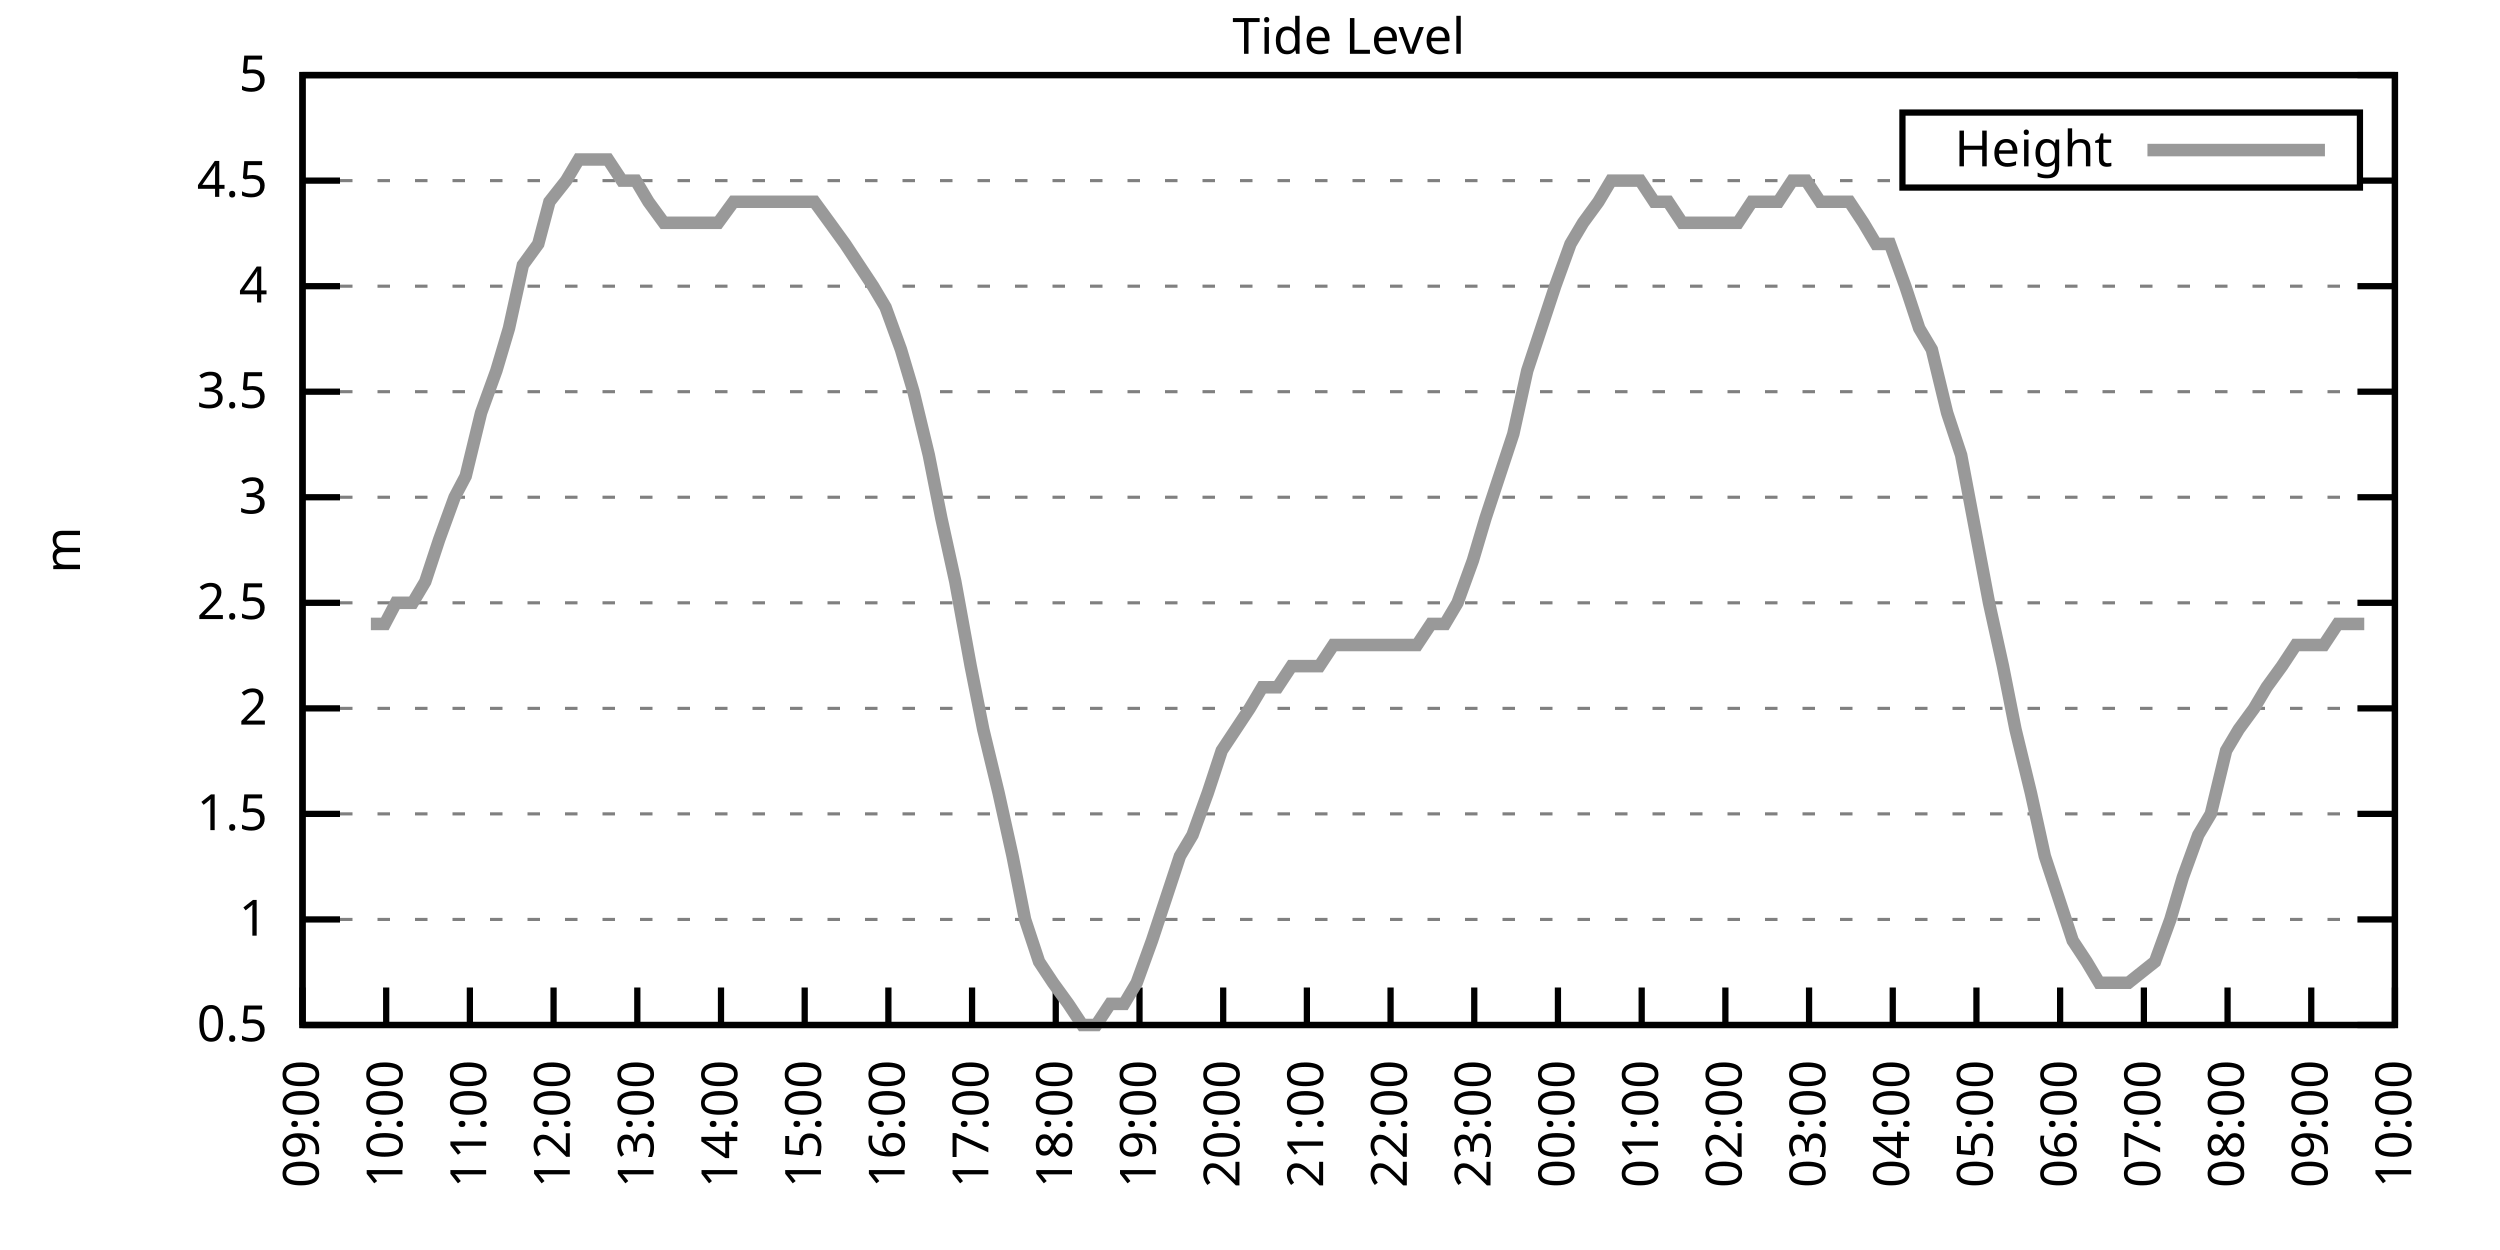
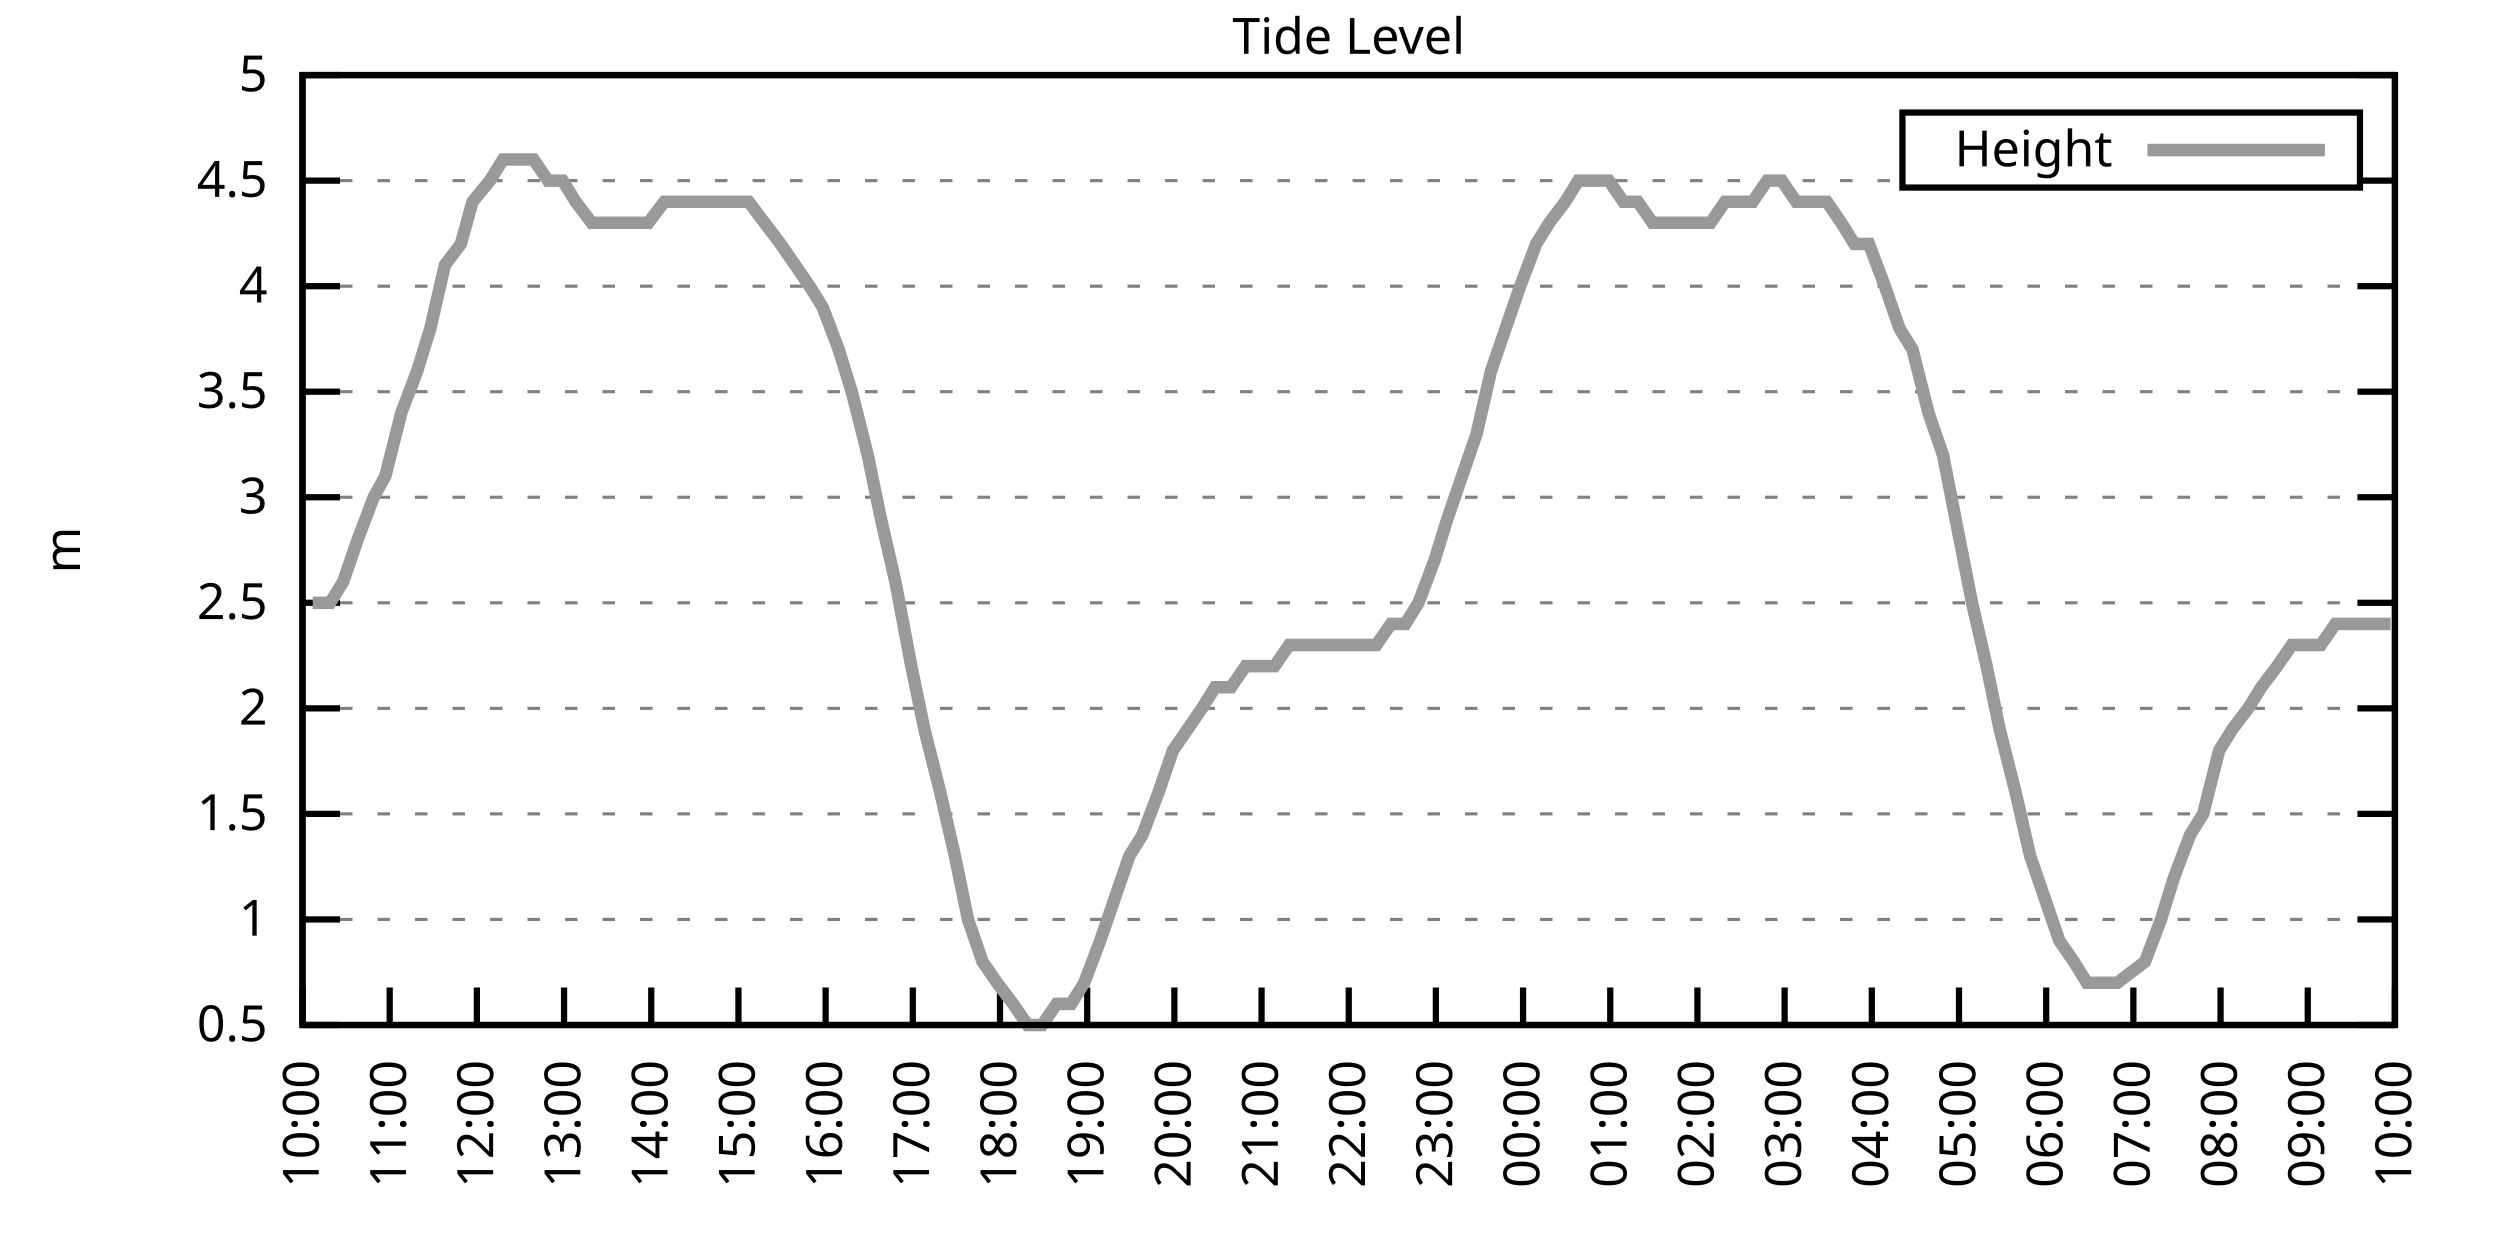
<svg xmlns="http://www.w3.org/2000/svg" xmlns:xlink="http://www.w3.org/1999/xlink" width="400" height="200" viewBox="0 0 400 200">
  <g id="gnuplot_canvas">
    <rect x="0" y="0" width="400" height="200" fill="none" />
    <defs>
      <circle id="gpDot" r="0.5" stroke-width="0.5" stroke="currentColor" />
      <path id="gpPt0" stroke-width="0.333" stroke="currentColor" d="M-1,0 h2 M0,-1 v2" />
      <path id="gpPt1" stroke-width="0.333" stroke="currentColor" d="M-1,-1 L1,1 M1,-1 L-1,1" />
      <path id="gpPt2" stroke-width="0.333" stroke="currentColor" d="M-1,0 L1,0 M0,-1 L0,1 M-1,-1 L1,1 M-1,1 L1,-1" />
      <rect id="gpPt3" stroke-width="0.333" stroke="currentColor" x="-1" y="-1" width="2" height="2" />
      <rect id="gpPt4" stroke-width="0.333" stroke="currentColor" fill="currentColor" x="-1" y="-1" width="2" height="2" />
      <circle id="gpPt5" stroke-width="0.333" stroke="currentColor" cx="0" cy="0" r="1" />
      <use xlink:href="#gpPt5" id="gpPt6" fill="currentColor" stroke="none" />
      <path id="gpPt7" stroke-width="0.333" stroke="currentColor" d="M0,-1.33 L-1.33,0.67 L1.33,0.67 z" />
      <use xlink:href="#gpPt7" id="gpPt8" fill="currentColor" stroke="none" />
      <use xlink:href="#gpPt7" id="gpPt9" stroke="currentColor" transform="rotate(180)" />
      <use xlink:href="#gpPt9" id="gpPt10" fill="currentColor" stroke="none" />
      <use xlink:href="#gpPt3" id="gpPt11" stroke="currentColor" transform="rotate(45)" />
      <use xlink:href="#gpPt11" id="gpPt12" fill="currentColor" stroke="none" />
      <path id="gpPt13" stroke-width="0.333" stroke="currentColor" d="M0,1.330 L1.265,0.411 L0.782,-1.067 L-0.782,-1.076 L-1.265,0.411 z" />
      <use xlink:href="#gpPt13" id="gpPt14" fill="currentColor" stroke="none" />
      <filter id="textbox" filterUnits="objectBoundingBox" x="0" y="0" height="1" width="1">
        <feFlood flood-color="white" flood-opacity="1" result="bgnd" />
        <feComposite in="SourceGraphic" in2="bgnd" operator="atop" />
      </filter>
      <filter id="greybox" filterUnits="objectBoundingBox" x="0" y="0" height="1" width="1">
        <feFlood flood-color="lightgrey" flood-opacity="1" result="grey" />
        <feComposite in="SourceGraphic" in2="grey" operator="atop" />
      </filter>
    </defs>
    <g fill="none" color="white" stroke="currentColor" stroke-width="1.00" stroke-linecap="butt" stroke-linejoin="miter">
</g>
    <g fill="none" color="black" stroke="currentColor" stroke-width="1.00" stroke-linecap="butt" stroke-linejoin="miter">
      <g stroke="none" shape-rendering="crispEdges">
        <polygon fill="rgb(255, 255, 255)" points="48.40,164.00 383.18,164.00 383.18,12.02 48.40,12.02 " />
      </g>
    </g>
    <g fill="none" color="black" stroke="currentColor" stroke-width="1.00" stroke-linecap="butt" stroke-linejoin="miter">
</g>
    <g fill="none" color="black" stroke="black" stroke-width="0.50" stroke-linecap="butt" stroke-linejoin="miter">
</g>
    <g fill="none" color="gray" stroke="currentColor" stroke-width="0.50" stroke-linecap="butt" stroke-linejoin="miter">
      <path stroke="gray" stroke-dasharray="2,4" class="gridline" d="M48.40,164.00 L383.19,164.00  " />
    </g>
    <g fill="none" color="gray" stroke="gray" stroke-width="1.00" stroke-linecap="butt" stroke-linejoin="miter">
</g>
    <g fill="none" color="black" stroke="currentColor" stroke-width="1.00" stroke-linecap="butt" stroke-linejoin="miter">
      <path stroke="black" d="M48.40,164.00 L54.40,164.00 M383.19,164.00 L377.19,164.00  " />
      <g transform="translate(42.80,166.60)" stroke="none" fill="black" font-family="Sans" font-size="8.00" text-anchor="end">
        <text>
          <tspan font-family="Sans"> 0.5</tspan>
        </text>
      </g>
    </g>
    <g fill="none" color="black" stroke="currentColor" stroke-width="1.00" stroke-linecap="butt" stroke-linejoin="miter">
</g>
    <g fill="none" color="black" stroke="black" stroke-width="0.50" stroke-linecap="butt" stroke-linejoin="miter">
</g>
    <g fill="none" color="gray" stroke="currentColor" stroke-width="0.50" stroke-linecap="butt" stroke-linejoin="miter">
      <path stroke="gray" stroke-dasharray="2,4" class="gridline" d="M48.40,147.11 L383.19,147.11  " />
    </g>
    <g fill="none" color="gray" stroke="gray" stroke-width="1.00" stroke-linecap="butt" stroke-linejoin="miter">
</g>
    <g fill="none" color="black" stroke="currentColor" stroke-width="1.00" stroke-linecap="butt" stroke-linejoin="miter">
      <path stroke="black" d="M48.40,147.11 L54.40,147.11 M383.19,147.11 L377.19,147.11  " />
      <g transform="translate(42.80,149.71)" stroke="none" fill="black" font-family="Sans" font-size="8.00" text-anchor="end">
        <text>
          <tspan font-family="Sans"> 1</tspan>
        </text>
      </g>
    </g>
    <g fill="none" color="black" stroke="currentColor" stroke-width="1.00" stroke-linecap="butt" stroke-linejoin="miter">
</g>
    <g fill="none" color="black" stroke="black" stroke-width="0.50" stroke-linecap="butt" stroke-linejoin="miter">
</g>
    <g fill="none" color="gray" stroke="currentColor" stroke-width="0.50" stroke-linecap="butt" stroke-linejoin="miter">
      <path stroke="gray" stroke-dasharray="2,4" class="gridline" d="M48.40,130.22 L383.19,130.22  " />
    </g>
    <g fill="none" color="gray" stroke="gray" stroke-width="1.00" stroke-linecap="butt" stroke-linejoin="miter">
</g>
    <g fill="none" color="black" stroke="currentColor" stroke-width="1.00" stroke-linecap="butt" stroke-linejoin="miter">
      <path stroke="black" d="M48.40,130.22 L54.40,130.22 M383.19,130.22 L377.19,130.22  " />
      <g transform="translate(42.80,132.82)" stroke="none" fill="black" font-family="Sans" font-size="8.00" text-anchor="end">
        <text>
          <tspan font-family="Sans"> 1.5</tspan>
        </text>
      </g>
    </g>
    <g fill="none" color="black" stroke="currentColor" stroke-width="1.00" stroke-linecap="butt" stroke-linejoin="miter">
</g>
    <g fill="none" color="black" stroke="black" stroke-width="0.50" stroke-linecap="butt" stroke-linejoin="miter">
</g>
    <g fill="none" color="gray" stroke="currentColor" stroke-width="0.50" stroke-linecap="butt" stroke-linejoin="miter">
      <path stroke="gray" stroke-dasharray="2,4" class="gridline" d="M48.40,113.34 L383.19,113.34  " />
    </g>
    <g fill="none" color="gray" stroke="gray" stroke-width="1.00" stroke-linecap="butt" stroke-linejoin="miter">
</g>
    <g fill="none" color="black" stroke="currentColor" stroke-width="1.00" stroke-linecap="butt" stroke-linejoin="miter">
      <path stroke="black" d="M48.40,113.34 L54.40,113.34 M383.19,113.34 L377.19,113.34  " />
      <g transform="translate(42.80,115.94)" stroke="none" fill="black" font-family="Sans" font-size="8.00" text-anchor="end">
        <text>
          <tspan font-family="Sans"> 2</tspan>
        </text>
      </g>
    </g>
    <g fill="none" color="black" stroke="currentColor" stroke-width="1.00" stroke-linecap="butt" stroke-linejoin="miter">
</g>
    <g fill="none" color="black" stroke="black" stroke-width="0.50" stroke-linecap="butt" stroke-linejoin="miter">
</g>
    <g fill="none" color="gray" stroke="currentColor" stroke-width="0.50" stroke-linecap="butt" stroke-linejoin="miter">
      <path stroke="gray" stroke-dasharray="2,4" class="gridline" d="M48.40,96.45 L383.19,96.45  " />
    </g>
    <g fill="none" color="gray" stroke="gray" stroke-width="1.00" stroke-linecap="butt" stroke-linejoin="miter">
</g>
    <g fill="none" color="black" stroke="currentColor" stroke-width="1.00" stroke-linecap="butt" stroke-linejoin="miter">
      <path stroke="black" d="M48.40,96.45 L54.40,96.45 M383.19,96.45 L377.19,96.45  " />
      <g transform="translate(42.80,99.05)" stroke="none" fill="black" font-family="Sans" font-size="8.00" text-anchor="end">
        <text>
          <tspan font-family="Sans"> 2.5</tspan>
        </text>
      </g>
    </g>
    <g fill="none" color="black" stroke="currentColor" stroke-width="1.00" stroke-linecap="butt" stroke-linejoin="miter">
</g>
    <g fill="none" color="black" stroke="black" stroke-width="0.50" stroke-linecap="butt" stroke-linejoin="miter">
</g>
    <g fill="none" color="gray" stroke="currentColor" stroke-width="0.50" stroke-linecap="butt" stroke-linejoin="miter">
      <path stroke="gray" stroke-dasharray="2,4" class="gridline" d="M48.40,79.56 L383.19,79.56  " />
    </g>
    <g fill="none" color="gray" stroke="gray" stroke-width="1.00" stroke-linecap="butt" stroke-linejoin="miter">
</g>
    <g fill="none" color="black" stroke="currentColor" stroke-width="1.00" stroke-linecap="butt" stroke-linejoin="miter">
      <path stroke="black" d="M48.40,79.56 L54.40,79.56 M383.19,79.56 L377.19,79.56  " />
      <g transform="translate(42.80,82.16)" stroke="none" fill="black" font-family="Sans" font-size="8.00" text-anchor="end">
        <text>
          <tspan font-family="Sans"> 3</tspan>
        </text>
      </g>
    </g>
    <g fill="none" color="black" stroke="currentColor" stroke-width="1.00" stroke-linecap="butt" stroke-linejoin="miter">
</g>
    <g fill="none" color="black" stroke="black" stroke-width="0.50" stroke-linecap="butt" stroke-linejoin="miter">
</g>
    <g fill="none" color="gray" stroke="currentColor" stroke-width="0.50" stroke-linecap="butt" stroke-linejoin="miter">
      <path stroke="gray" stroke-dasharray="2,4" class="gridline" d="M48.40,62.67 L383.19,62.67  " />
    </g>
    <g fill="none" color="gray" stroke="gray" stroke-width="1.00" stroke-linecap="butt" stroke-linejoin="miter">
</g>
    <g fill="none" color="black" stroke="currentColor" stroke-width="1.00" stroke-linecap="butt" stroke-linejoin="miter">
      <path stroke="black" d="M48.40,62.67 L54.40,62.67 M383.19,62.67 L377.19,62.67  " />
      <g transform="translate(42.80,65.27)" stroke="none" fill="black" font-family="Sans" font-size="8.00" text-anchor="end">
        <text>
          <tspan font-family="Sans"> 3.5</tspan>
        </text>
      </g>
    </g>
    <g fill="none" color="black" stroke="currentColor" stroke-width="1.00" stroke-linecap="butt" stroke-linejoin="miter">
</g>
    <g fill="none" color="black" stroke="black" stroke-width="0.50" stroke-linecap="butt" stroke-linejoin="miter">
</g>
    <g fill="none" color="gray" stroke="currentColor" stroke-width="0.50" stroke-linecap="butt" stroke-linejoin="miter">
      <path stroke="gray" stroke-dasharray="2,4" class="gridline" d="M48.40,45.79 L383.19,45.79  " />
    </g>
    <g fill="none" color="gray" stroke="gray" stroke-width="1.00" stroke-linecap="butt" stroke-linejoin="miter">
</g>
    <g fill="none" color="black" stroke="currentColor" stroke-width="1.00" stroke-linecap="butt" stroke-linejoin="miter">
      <path stroke="black" d="M48.40,45.79 L54.40,45.79 M383.19,45.79 L377.19,45.79  " />
      <g transform="translate(42.80,48.39)" stroke="none" fill="black" font-family="Sans" font-size="8.00" text-anchor="end">
        <text>
          <tspan font-family="Sans"> 4</tspan>
        </text>
      </g>
    </g>
    <g fill="none" color="black" stroke="currentColor" stroke-width="1.00" stroke-linecap="butt" stroke-linejoin="miter">
</g>
    <g fill="none" color="black" stroke="black" stroke-width="0.50" stroke-linecap="butt" stroke-linejoin="miter">
</g>
    <g fill="none" color="gray" stroke="currentColor" stroke-width="0.50" stroke-linecap="butt" stroke-linejoin="miter">
      <path stroke="gray" stroke-dasharray="2,4" class="gridline" d="M48.40,28.90 L304.39,28.90 M377.59,28.90 L383.19,28.90  " />
    </g>
    <g fill="none" color="gray" stroke="gray" stroke-width="1.00" stroke-linecap="butt" stroke-linejoin="miter">
</g>
    <g fill="none" color="black" stroke="currentColor" stroke-width="1.00" stroke-linecap="butt" stroke-linejoin="miter">
      <path stroke="black" d="M48.40,28.90 L54.40,28.90 M383.19,28.90 L377.19,28.90  " />
      <g transform="translate(42.80,31.50)" stroke="none" fill="black" font-family="Sans" font-size="8.00" text-anchor="end">
        <text>
          <tspan font-family="Sans"> 4.5</tspan>
        </text>
      </g>
    </g>
    <g fill="none" color="black" stroke="currentColor" stroke-width="1.00" stroke-linecap="butt" stroke-linejoin="miter">
</g>
    <g fill="none" color="black" stroke="black" stroke-width="0.50" stroke-linecap="butt" stroke-linejoin="miter">
</g>
    <g fill="none" color="gray" stroke="currentColor" stroke-width="0.50" stroke-linecap="butt" stroke-linejoin="miter">
      <path stroke="gray" stroke-dasharray="2,4" class="gridline" d="M48.40,12.01 L383.19,12.01  " />
    </g>
    <g fill="none" color="gray" stroke="gray" stroke-width="1.00" stroke-linecap="butt" stroke-linejoin="miter">
</g>
    <g fill="none" color="black" stroke="currentColor" stroke-width="1.00" stroke-linecap="butt" stroke-linejoin="miter">
      <path stroke="black" d="M48.40,12.01 L54.40,12.01 M383.19,12.01 L377.19,12.01  " />
      <g transform="translate(42.80,14.61)" stroke="none" fill="black" font-family="Sans" font-size="8.00" text-anchor="end">
        <text>
          <tspan font-family="Sans"> 5</tspan>
        </text>
      </g>
    </g>
    <g fill="none" color="black" stroke="currentColor" stroke-width="1.00" stroke-linecap="butt" stroke-linejoin="miter">
      <path stroke="black" d="M48.40,164.00 L48.40,158.00  " />
      <g transform="translate(51.00,169.60) rotate(270.00)" stroke="none" fill="black" font-family="Sans" font-size="8.00" text-anchor="end">
        <text>
-           <tspan font-family="Sans">09:00</tspan>
-         </text>
-       </g>
-     </g>
-     <g fill="none" color="black" stroke="currentColor" stroke-width="1.00" stroke-linecap="butt" stroke-linejoin="miter">
-       <path stroke="black" d="M61.79,164.00 L61.79,158.00  " />
-       <g transform="translate(64.39,169.60) rotate(270.00)" stroke="none" fill="black" font-family="Sans" font-size="8.00" text-anchor="end">
-         <text>
          <tspan font-family="Sans">10:00</tspan>
        </text>
      </g>
    </g>
    <g fill="none" color="black" stroke="currentColor" stroke-width="1.00" stroke-linecap="butt" stroke-linejoin="miter">
-       <path stroke="black" d="M75.18,164.00 L75.18,158.00  " />
-       <g transform="translate(77.78,169.60) rotate(270.00)" stroke="none" fill="black" font-family="Sans" font-size="8.00" text-anchor="end">
+       <path stroke="black" d="M62.35,164.00 L62.35,158.00  " />
+       <g transform="translate(64.95,169.60) rotate(270.00)" stroke="none" fill="black" font-family="Sans" font-size="8.00" text-anchor="end">
        <text>
          <tspan font-family="Sans">11:00</tspan>
        </text>
      </g>
    </g>
    <g fill="none" color="black" stroke="currentColor" stroke-width="1.00" stroke-linecap="butt" stroke-linejoin="miter">
-       <path stroke="black" d="M88.57,164.00 L88.57,158.00  " />
-       <g transform="translate(91.17,169.60) rotate(270.00)" stroke="none" fill="black" font-family="Sans" font-size="8.00" text-anchor="end">
+       <path stroke="black" d="M76.30,164.00 L76.30,158.00  " />
+       <g transform="translate(78.90,169.60) rotate(270.00)" stroke="none" fill="black" font-family="Sans" font-size="8.00" text-anchor="end">
        <text>
          <tspan font-family="Sans">12:00</tspan>
        </text>
      </g>
    </g>
    <g fill="none" color="black" stroke="currentColor" stroke-width="1.00" stroke-linecap="butt" stroke-linejoin="miter">
-       <path stroke="black" d="M101.97,164.00 L101.97,158.00  " />
-       <g transform="translate(104.57,169.60) rotate(270.00)" stroke="none" fill="black" font-family="Sans" font-size="8.00" text-anchor="end">
+       <path stroke="black" d="M90.25,164.00 L90.25,158.00  " />
+       <g transform="translate(92.85,169.60) rotate(270.00)" stroke="none" fill="black" font-family="Sans" font-size="8.00" text-anchor="end">
        <text>
          <tspan font-family="Sans">13:00</tspan>
        </text>
      </g>
    </g>
    <g fill="none" color="black" stroke="currentColor" stroke-width="1.00" stroke-linecap="butt" stroke-linejoin="miter">
-       <path stroke="black" d="M115.36,164.00 L115.36,158.00  " />
-       <g transform="translate(117.96,169.60) rotate(270.00)" stroke="none" fill="black" font-family="Sans" font-size="8.00" text-anchor="end">
+       <path stroke="black" d="M104.20,164.00 L104.20,158.00  " />
+       <g transform="translate(106.80,169.60) rotate(270.00)" stroke="none" fill="black" font-family="Sans" font-size="8.00" text-anchor="end">
        <text>
          <tspan font-family="Sans">14:00</tspan>
        </text>
      </g>
    </g>
    <g fill="none" color="black" stroke="currentColor" stroke-width="1.00" stroke-linecap="butt" stroke-linejoin="miter">
-       <path stroke="black" d="M128.75,164.00 L128.75,158.00  " />
-       <g transform="translate(131.35,169.60) rotate(270.00)" stroke="none" fill="black" font-family="Sans" font-size="8.00" text-anchor="end">
+       <path stroke="black" d="M118.15,164.00 L118.15,158.00  " />
+       <g transform="translate(120.75,169.60) rotate(270.00)" stroke="none" fill="black" font-family="Sans" font-size="8.00" text-anchor="end">
        <text>
          <tspan font-family="Sans">15:00</tspan>
        </text>
      </g>
    </g>
    <g fill="none" color="black" stroke="currentColor" stroke-width="1.00" stroke-linecap="butt" stroke-linejoin="miter">
-       <path stroke="black" d="M142.14,164.00 L142.14,158.00  " />
-       <g transform="translate(144.74,169.60) rotate(270.00)" stroke="none" fill="black" font-family="Sans" font-size="8.00" text-anchor="end">
+       <path stroke="black" d="M132.10,164.00 L132.10,158.00  " />
+       <g transform="translate(134.70,169.60) rotate(270.00)" stroke="none" fill="black" font-family="Sans" font-size="8.00" text-anchor="end">
        <text>
          <tspan font-family="Sans">16:00</tspan>
        </text>
      </g>
    </g>
    <g fill="none" color="black" stroke="currentColor" stroke-width="1.00" stroke-linecap="butt" stroke-linejoin="miter">
-       <path stroke="black" d="M155.53,164.00 L155.53,158.00  " />
-       <g transform="translate(158.13,169.60) rotate(270.00)" stroke="none" fill="black" font-family="Sans" font-size="8.00" text-anchor="end">
+       <path stroke="black" d="M146.05,164.00 L146.05,158.00  " />
+       <g transform="translate(148.65,169.60) rotate(270.00)" stroke="none" fill="black" font-family="Sans" font-size="8.00" text-anchor="end">
        <text>
          <tspan font-family="Sans">17:00</tspan>
        </text>
      </g>
    </g>
    <g fill="none" color="black" stroke="currentColor" stroke-width="1.00" stroke-linecap="butt" stroke-linejoin="miter">
-       <path stroke="black" d="M168.92,164.00 L168.92,158.00  " />
-       <g transform="translate(171.52,169.60) rotate(270.00)" stroke="none" fill="black" font-family="Sans" font-size="8.00" text-anchor="end">
+       <path stroke="black" d="M160.00,164.00 L160.00,158.00  " />
+       <g transform="translate(162.60,169.60) rotate(270.00)" stroke="none" fill="black" font-family="Sans" font-size="8.00" text-anchor="end">
        <text>
          <tspan font-family="Sans">18:00</tspan>
        </text>
      </g>
    </g>
    <g fill="none" color="black" stroke="currentColor" stroke-width="1.00" stroke-linecap="butt" stroke-linejoin="miter">
-       <path stroke="black" d="M182.32,164.00 L182.32,158.00  " />
-       <g transform="translate(184.92,169.60) rotate(270.00)" stroke="none" fill="black" font-family="Sans" font-size="8.00" text-anchor="end">
+       <path stroke="black" d="M173.95,164.00 L173.95,158.00  " />
+       <g transform="translate(176.55,169.60) rotate(270.00)" stroke="none" fill="black" font-family="Sans" font-size="8.00" text-anchor="end">
        <text>
          <tspan font-family="Sans">19:00</tspan>
        </text>
      </g>
    </g>
    <g fill="none" color="black" stroke="currentColor" stroke-width="1.00" stroke-linecap="butt" stroke-linejoin="miter">
-       <path stroke="black" d="M195.71,164.00 L195.71,158.00  " />
-       <g transform="translate(198.31,169.60) rotate(270.00)" stroke="none" fill="black" font-family="Sans" font-size="8.00" text-anchor="end">
+       <path stroke="black" d="M187.90,164.00 L187.90,158.00  " />
+       <g transform="translate(190.50,169.60) rotate(270.00)" stroke="none" fill="black" font-family="Sans" font-size="8.00" text-anchor="end">
        <text>
          <tspan font-family="Sans">20:00</tspan>
        </text>
      </g>
    </g>
    <g fill="none" color="black" stroke="currentColor" stroke-width="1.00" stroke-linecap="butt" stroke-linejoin="miter">
-       <path stroke="black" d="M209.10,164.00 L209.10,158.00  " />
-       <g transform="translate(211.70,169.60) rotate(270.00)" stroke="none" fill="black" font-family="Sans" font-size="8.00" text-anchor="end">
+       <path stroke="black" d="M201.85,164.00 L201.85,158.00  " />
+       <g transform="translate(204.45,169.60) rotate(270.00)" stroke="none" fill="black" font-family="Sans" font-size="8.00" text-anchor="end">
        <text>
          <tspan font-family="Sans">21:00</tspan>
        </text>
      </g>
    </g>
    <g fill="none" color="black" stroke="currentColor" stroke-width="1.00" stroke-linecap="butt" stroke-linejoin="miter">
-       <path stroke="black" d="M222.49,164.00 L222.49,158.00  " />
-       <g transform="translate(225.09,169.60) rotate(270.00)" stroke="none" fill="black" font-family="Sans" font-size="8.00" text-anchor="end">
+       <path stroke="black" d="M215.80,164.00 L215.80,158.00  " />
+       <g transform="translate(218.40,169.60) rotate(270.00)" stroke="none" fill="black" font-family="Sans" font-size="8.00" text-anchor="end">
        <text>
          <tspan font-family="Sans">22:00</tspan>
        </text>
      </g>
    </g>
    <g fill="none" color="black" stroke="currentColor" stroke-width="1.00" stroke-linecap="butt" stroke-linejoin="miter">
-       <path stroke="black" d="M235.88,164.00 L235.88,158.00  " />
-       <g transform="translate(238.48,169.60) rotate(270.00)" stroke="none" fill="black" font-family="Sans" font-size="8.00" text-anchor="end">
+       <path stroke="black" d="M229.74,164.00 L229.74,158.00  " />
+       <g transform="translate(232.34,169.60) rotate(270.00)" stroke="none" fill="black" font-family="Sans" font-size="8.00" text-anchor="end">
        <text>
          <tspan font-family="Sans">23:00</tspan>
        </text>
      </g>
    </g>
    <g fill="none" color="black" stroke="currentColor" stroke-width="1.00" stroke-linecap="butt" stroke-linejoin="miter">
-       <path stroke="black" d="M249.27,164.00 L249.27,158.00  " />
-       <g transform="translate(251.87,169.60) rotate(270.00)" stroke="none" fill="black" font-family="Sans" font-size="8.00" text-anchor="end">
+       <path stroke="black" d="M243.69,164.00 L243.69,158.00  " />
+       <g transform="translate(246.29,169.60) rotate(270.00)" stroke="none" fill="black" font-family="Sans" font-size="8.00" text-anchor="end">
        <text>
          <tspan font-family="Sans">00:00</tspan>
        </text>
      </g>
    </g>
    <g fill="none" color="black" stroke="currentColor" stroke-width="1.00" stroke-linecap="butt" stroke-linejoin="miter">
-       <path stroke="black" d="M262.67,164.00 L262.67,158.00  " />
-       <g transform="translate(265.27,169.60) rotate(270.00)" stroke="none" fill="black" font-family="Sans" font-size="8.00" text-anchor="end">
+       <path stroke="black" d="M257.64,164.00 L257.64,158.00  " />
+       <g transform="translate(260.24,169.60) rotate(270.00)" stroke="none" fill="black" font-family="Sans" font-size="8.00" text-anchor="end">
        <text>
          <tspan font-family="Sans">01:00</tspan>
        </text>
      </g>
    </g>
    <g fill="none" color="black" stroke="currentColor" stroke-width="1.00" stroke-linecap="butt" stroke-linejoin="miter">
-       <path stroke="black" d="M276.06,164.00 L276.06,158.00  " />
-       <g transform="translate(278.66,169.60) rotate(270.00)" stroke="none" fill="black" font-family="Sans" font-size="8.00" text-anchor="end">
+       <path stroke="black" d="M271.59,164.00 L271.59,158.00  " />
+       <g transform="translate(274.19,169.60) rotate(270.00)" stroke="none" fill="black" font-family="Sans" font-size="8.00" text-anchor="end">
        <text>
          <tspan font-family="Sans">02:00</tspan>
        </text>
      </g>
    </g>
    <g fill="none" color="black" stroke="currentColor" stroke-width="1.00" stroke-linecap="butt" stroke-linejoin="miter">
-       <path stroke="black" d="M289.45,164.00 L289.45,158.00  " />
-       <g transform="translate(292.05,169.60) rotate(270.00)" stroke="none" fill="black" font-family="Sans" font-size="8.00" text-anchor="end">
+       <path stroke="black" d="M285.54,164.00 L285.54,158.00  " />
+       <g transform="translate(288.14,169.60) rotate(270.00)" stroke="none" fill="black" font-family="Sans" font-size="8.00" text-anchor="end">
        <text>
          <tspan font-family="Sans">03:00</tspan>
        </text>
      </g>
    </g>
    <g fill="none" color="black" stroke="currentColor" stroke-width="1.00" stroke-linecap="butt" stroke-linejoin="miter">
-       <path stroke="black" d="M302.84,164.00 L302.84,158.00  " />
-       <g transform="translate(305.44,169.60) rotate(270.00)" stroke="none" fill="black" font-family="Sans" font-size="8.00" text-anchor="end">
+       <path stroke="black" d="M299.49,164.00 L299.49,158.00  " />
+       <g transform="translate(302.09,169.60) rotate(270.00)" stroke="none" fill="black" font-family="Sans" font-size="8.00" text-anchor="end">
        <text>
          <tspan font-family="Sans">04:00</tspan>
        </text>
      </g>
    </g>
    <g fill="none" color="black" stroke="currentColor" stroke-width="1.00" stroke-linecap="butt" stroke-linejoin="miter">
-       <path stroke="black" d="M316.23,164.00 L316.23,158.00  " />
-       <g transform="translate(318.83,169.60) rotate(270.00)" stroke="none" fill="black" font-family="Sans" font-size="8.00" text-anchor="end">
+       <path stroke="black" d="M313.44,164.00 L313.44,158.00  " />
+       <g transform="translate(316.04,169.60) rotate(270.00)" stroke="none" fill="black" font-family="Sans" font-size="8.00" text-anchor="end">
        <text>
          <tspan font-family="Sans">05:00</tspan>
        </text>
      </g>
    </g>
    <g fill="none" color="black" stroke="currentColor" stroke-width="1.00" stroke-linecap="butt" stroke-linejoin="miter">
-       <path stroke="black" d="M329.62,164.00 L329.62,158.00  " />
-       <g transform="translate(332.22,169.60) rotate(270.00)" stroke="none" fill="black" font-family="Sans" font-size="8.00" text-anchor="end">
+       <path stroke="black" d="M327.39,164.00 L327.39,158.00  " />
+       <g transform="translate(329.99,169.60) rotate(270.00)" stroke="none" fill="black" font-family="Sans" font-size="8.00" text-anchor="end">
        <text>
          <tspan font-family="Sans">06:00</tspan>
        </text>
      </g>
    </g>
    <g fill="none" color="black" stroke="currentColor" stroke-width="1.00" stroke-linecap="butt" stroke-linejoin="miter">
-       <path stroke="black" d="M343.02,164.00 L343.02,158.00  " />
-       <g transform="translate(345.62,169.60) rotate(270.00)" stroke="none" fill="black" font-family="Sans" font-size="8.00" text-anchor="end">
+       <path stroke="black" d="M341.34,164.00 L341.34,158.00  " />
+       <g transform="translate(343.94,169.60) rotate(270.00)" stroke="none" fill="black" font-family="Sans" font-size="8.00" text-anchor="end">
        <text>
          <tspan font-family="Sans">07:00</tspan>
        </text>
      </g>
    </g>
    <g fill="none" color="black" stroke="currentColor" stroke-width="1.00" stroke-linecap="butt" stroke-linejoin="miter">
-       <path stroke="black" d="M356.41,164.00 L356.41,158.00  " />
-       <g transform="translate(359.01,169.60) rotate(270.00)" stroke="none" fill="black" font-family="Sans" font-size="8.00" text-anchor="end">
+       <path stroke="black" d="M355.29,164.00 L355.29,158.00  " />
+       <g transform="translate(357.89,169.60) rotate(270.00)" stroke="none" fill="black" font-family="Sans" font-size="8.00" text-anchor="end">
        <text>
          <tspan font-family="Sans">08:00</tspan>
        </text>
      </g>
    </g>
    <g fill="none" color="black" stroke="currentColor" stroke-width="1.00" stroke-linecap="butt" stroke-linejoin="miter">
-       <path stroke="black" d="M369.80,164.00 L369.80,158.00  " />
-       <g transform="translate(372.40,169.60) rotate(270.00)" stroke="none" fill="black" font-family="Sans" font-size="8.00" text-anchor="end">
+       <path stroke="black" d="M369.24,164.00 L369.24,158.00  " />
+       <g transform="translate(371.84,169.60) rotate(270.00)" stroke="none" fill="black" font-family="Sans" font-size="8.00" text-anchor="end">
        <text>
          <tspan font-family="Sans">09:00</tspan>
        </text>
      </g>
    </g>
    <g fill="none" color="black" stroke="currentColor" stroke-width="1.00" stroke-linecap="butt" stroke-linejoin="miter">
      <path stroke="black" d="M383.19,164.00 L383.19,158.00  " />
      <g transform="translate(385.79,169.60) rotate(270.00)" stroke="none" fill="black" font-family="Sans" font-size="8.00" text-anchor="end">
        <text>
          <tspan font-family="Sans">10:00</tspan>
        </text>
      </g>
    </g>
    <g fill="none" color="black" stroke="currentColor" stroke-width="1.00" stroke-linecap="butt" stroke-linejoin="miter">
</g>
    <g fill="none" color="black" stroke="currentColor" stroke-width="1.00" stroke-linecap="butt" stroke-linejoin="miter">
      <path stroke="black" d="M48.40,12.01 L48.40,164.00 L383.19,164.00 L383.19,12.01 L48.40,12.01 Z  " />
    </g>
    <g fill="none" color="black" stroke="currentColor" stroke-width="1.00" stroke-linecap="butt" stroke-linejoin="miter">
</g>
    <g fill="none" color="black" stroke="currentColor" stroke-width="1.00" stroke-linecap="butt" stroke-linejoin="miter">
      <path stroke="black" d="M304.39,30.01 L304.39,18.01 L377.59,18.01 L377.59,30.01 L304.39,30.01 Z  " />
    </g>
    <g id="Tide_level_plot_1">
      <g fill="none" color="white" stroke="black" stroke-width="2.00" stroke-linecap="butt" stroke-linejoin="miter">
</g>
      <g fill="none" color="black" stroke="currentColor" stroke-width="2.00" stroke-linecap="butt" stroke-linejoin="miter">
        <g transform="translate(337.99,26.61)" stroke="none" fill="black" font-family="Sans" font-size="8.00" text-anchor="end">
          <text>
            <tspan font-family="Sans">Height</tspan>
          </text>
        </g>
      </g>
      <g fill="none" color="black" stroke="currentColor" stroke-width="2.00" stroke-linecap="butt" stroke-linejoin="miter">
-         <path stroke="rgb(153, 153, 153)" d="M343.59,24.01 L371.99,24.01 M59.34,99.83 L61.57,99.83 L63.35,96.45 L66.03,96.45 L68.04,93.07 L70.27,86.32   L72.73,79.56 L74.51,76.18 L76.97,66.05 L79.42,59.30 L81.43,52.54 L83.66,42.41 L86.12,39.03 L87.91,32.28   L90.58,28.90 L92.59,25.52 L95.05,25.52 L97.28,25.52 L99.51,28.90 L101.74,28.90 L103.75,32.28 L106.21,35.65   L108.22,35.65 L110.22,35.65 L112.90,35.65 L114.91,35.65 L117.37,32.28 L119.38,32.28 L121.61,32.28 L124.06,32.28   L126.29,32.28 L128.30,32.28 L130.31,32.28 L132.77,35.65 L135.22,39.03 L137.45,42.41 L139.69,45.79 L141.69,49.16   L144.15,55.92 L146.16,62.67 L148.61,72.81 L150.62,82.94 L152.85,93.07 L155.31,106.58 L157.32,116.71 L159.77,126.85   L162.01,136.98 L164.01,147.11 L166.25,153.87 L168.48,157.24 L170.93,160.62 L173.17,164.00 L175.40,164.00 L177.63,160.62   L179.86,160.62 L181.87,157.24 L184.32,150.49 L186.56,143.73 L188.79,136.98 L190.80,133.60 L193.25,126.85 L195.48,120.09   L197.72,116.71 L199.95,113.34 L201.96,109.96 L204.41,109.96 L206.64,106.58 L208.65,106.58 L211.11,106.58 L213.34,103.20   L215.35,103.20 L217.80,103.20 L220.04,103.20 L222.04,103.20 L224.50,103.20 L226.73,103.20 L228.96,99.83 L231.20,99.83   L233.20,96.45 L235.66,89.69 L237.67,82.94 L239.90,76.18 L242.13,69.43 L244.36,59.30 L246.60,52.54 L248.83,45.79   L251.28,39.03 L253.29,35.65 L255.75,32.28 L257.76,28.90 L259.99,28.90 L262.44,28.90 L264.67,32.28 L266.91,32.28   L269.14,35.65 L271.15,35.65 L273.60,35.65 L275.83,35.65 L278.07,35.65 L280.30,32.28 L282.31,32.28 L284.54,32.28   L286.77,28.90 L289.00,28.90 L291.23,32.28 L293.69,32.28 L295.92,32.28 L298.15,35.65 L300.16,39.03 L302.39,39.03   L304.85,45.79 L307.08,52.54 L309.09,55.92 L311.54,66.05 L313.78,72.81 L318.24,96.45 L320.47,106.58 L322.48,116.71   L324.94,126.85 L327.17,136.98 L329.40,143.73 L331.63,150.49 L333.86,153.87 L335.87,157.24 L338.33,157.24 L340.56,157.24   L344.80,153.87 L347.26,147.11 L349.26,140.36 L351.72,133.60 L353.73,130.22 L356.18,120.09 L358.19,116.71 L360.65,113.34   L362.66,109.96 L365.11,106.58 L367.34,103.20 L369.58,103.20 L371.81,103.20 L374.04,99.83 L376.27,99.83 L378.28,99.83    " />
+         <path stroke="rgb(153, 153, 153)" d="M343.59,24.01 L371.99,24.01 M50.03,96.45 L52.82,96.45 L54.91,93.07 L57.23,86.32 L59.79,79.56 L61.65,76.18   L64.21,66.05 L66.77,59.30 L68.86,52.54 L71.18,42.41 L73.74,39.03 L75.60,32.28 L78.39,28.90 L80.48,25.52   L83.04,25.52 L85.37,25.52 L87.69,28.90 L90.02,28.90 L92.11,32.28 L94.67,35.65 L96.76,35.65 L98.85,35.65   L101.64,35.65 L103.73,35.65 L106.29,32.28 L108.38,32.28 L110.71,32.28 L113.27,32.28 L115.59,32.28 L117.68,32.28   L119.78,32.28 L122.33,35.65 L124.89,39.03 L127.22,42.41 L129.54,45.79 L131.63,49.16 L134.19,55.92 L136.28,62.67   L138.84,72.81 L140.93,82.94 L143.26,93.07 L145.81,106.58 L147.91,116.71 L150.46,126.85 L152.79,136.98 L154.88,147.11   L157.21,153.87 L159.53,157.24 L162.09,160.62 L164.41,164.00 L166.74,164.00 L169.06,160.62 L171.39,160.62 L173.48,157.24   L176.04,150.49 L178.36,143.73 L180.69,136.98 L182.78,133.60 L185.34,126.85 L187.66,120.09 L189.99,116.71 L192.31,113.34   L194.41,109.96 L196.96,109.96 L199.29,106.58 L201.38,106.58 L203.94,106.58 L206.26,103.20 L208.36,103.20 L210.91,103.20   L213.24,103.20 L215.33,103.20 L217.89,103.20 L220.21,103.20 L222.54,99.83 L224.86,99.83 L226.95,96.45 L229.51,89.69   L231.60,82.94 L233.93,76.18 L236.25,69.43 L238.58,59.30 L240.90,52.54 L243.23,45.79 L245.79,39.03 L247.88,35.65   L250.44,32.28 L252.53,28.90 L254.85,28.90 L257.41,28.90 L259.74,32.28 L262.06,32.28 L264.39,35.65 L266.48,35.65   L269.04,35.65 L271.36,35.65 L273.69,35.65 L276.01,32.28 L278.10,32.28 L280.43,32.28 L282.75,28.90 L285.08,28.90   L287.40,32.28 L289.96,32.28 L292.29,32.28 L294.61,35.65 L296.70,39.03 L299.03,39.03 L301.58,45.79 L303.91,52.54   L306.00,55.92 L308.56,66.05 L310.88,72.81 L315.53,96.45 L317.86,106.58 L319.95,116.71 L322.51,126.85 L324.83,136.98   L327.16,143.73 L329.48,150.49 L331.81,153.87 L333.90,157.24 L336.46,157.24 L338.78,157.24 L343.20,153.87 L345.76,147.11   L347.85,140.36 L350.41,133.60 L352.50,130.22 L355.06,120.09 L357.15,116.71 L359.71,113.34 L361.80,109.96 L364.36,106.58   L366.68,103.20 L369.01,103.20 L371.33,103.20 L373.66,99.83 L375.98,99.83 L378.08,99.83 L380.63,99.83 L382.49,99.83    " />
      </g>
    </g>
    <g fill="none" color="black" stroke="currentColor" stroke-width="2.00" stroke-linecap="butt" stroke-linejoin="miter">
</g>
    <g fill="none" color="black" stroke="black" stroke-width="1.00" stroke-linecap="butt" stroke-linejoin="miter">
</g>
    <g fill="none" color="black" stroke="currentColor" stroke-width="1.00" stroke-linecap="butt" stroke-linejoin="miter">
      <path stroke="black" d="M48.40,12.01 L48.40,164.00 L383.19,164.00 L383.19,12.01 L48.40,12.01 Z  " />
      <g transform="translate(12.80,88.01) rotate(270.00)" stroke="none" fill="black" font-family="Sans" font-size="8.00" text-anchor="middle">
        <text>
          <tspan font-family="Sans">m</tspan>
        </text>
      </g>
    </g>
    <g fill="none" color="black" stroke="currentColor" stroke-width="1.00" stroke-linecap="butt" stroke-linejoin="miter">
</g>
    <g fill="none" color="black" stroke="currentColor" stroke-width="1.00" stroke-linecap="butt" stroke-linejoin="miter">
      <g transform="translate(215.79,8.61)" stroke="none" fill="black" font-family="Sans" font-size="8.00" text-anchor="middle">
        <text>
          <tspan font-family="Sans">Tide Level</tspan>
        </text>
      </g>
    </g>
    <g fill="none" color="black" stroke="currentColor" stroke-width="1.00" stroke-linecap="butt" stroke-linejoin="miter">
</g>
  </g>
</svg>
